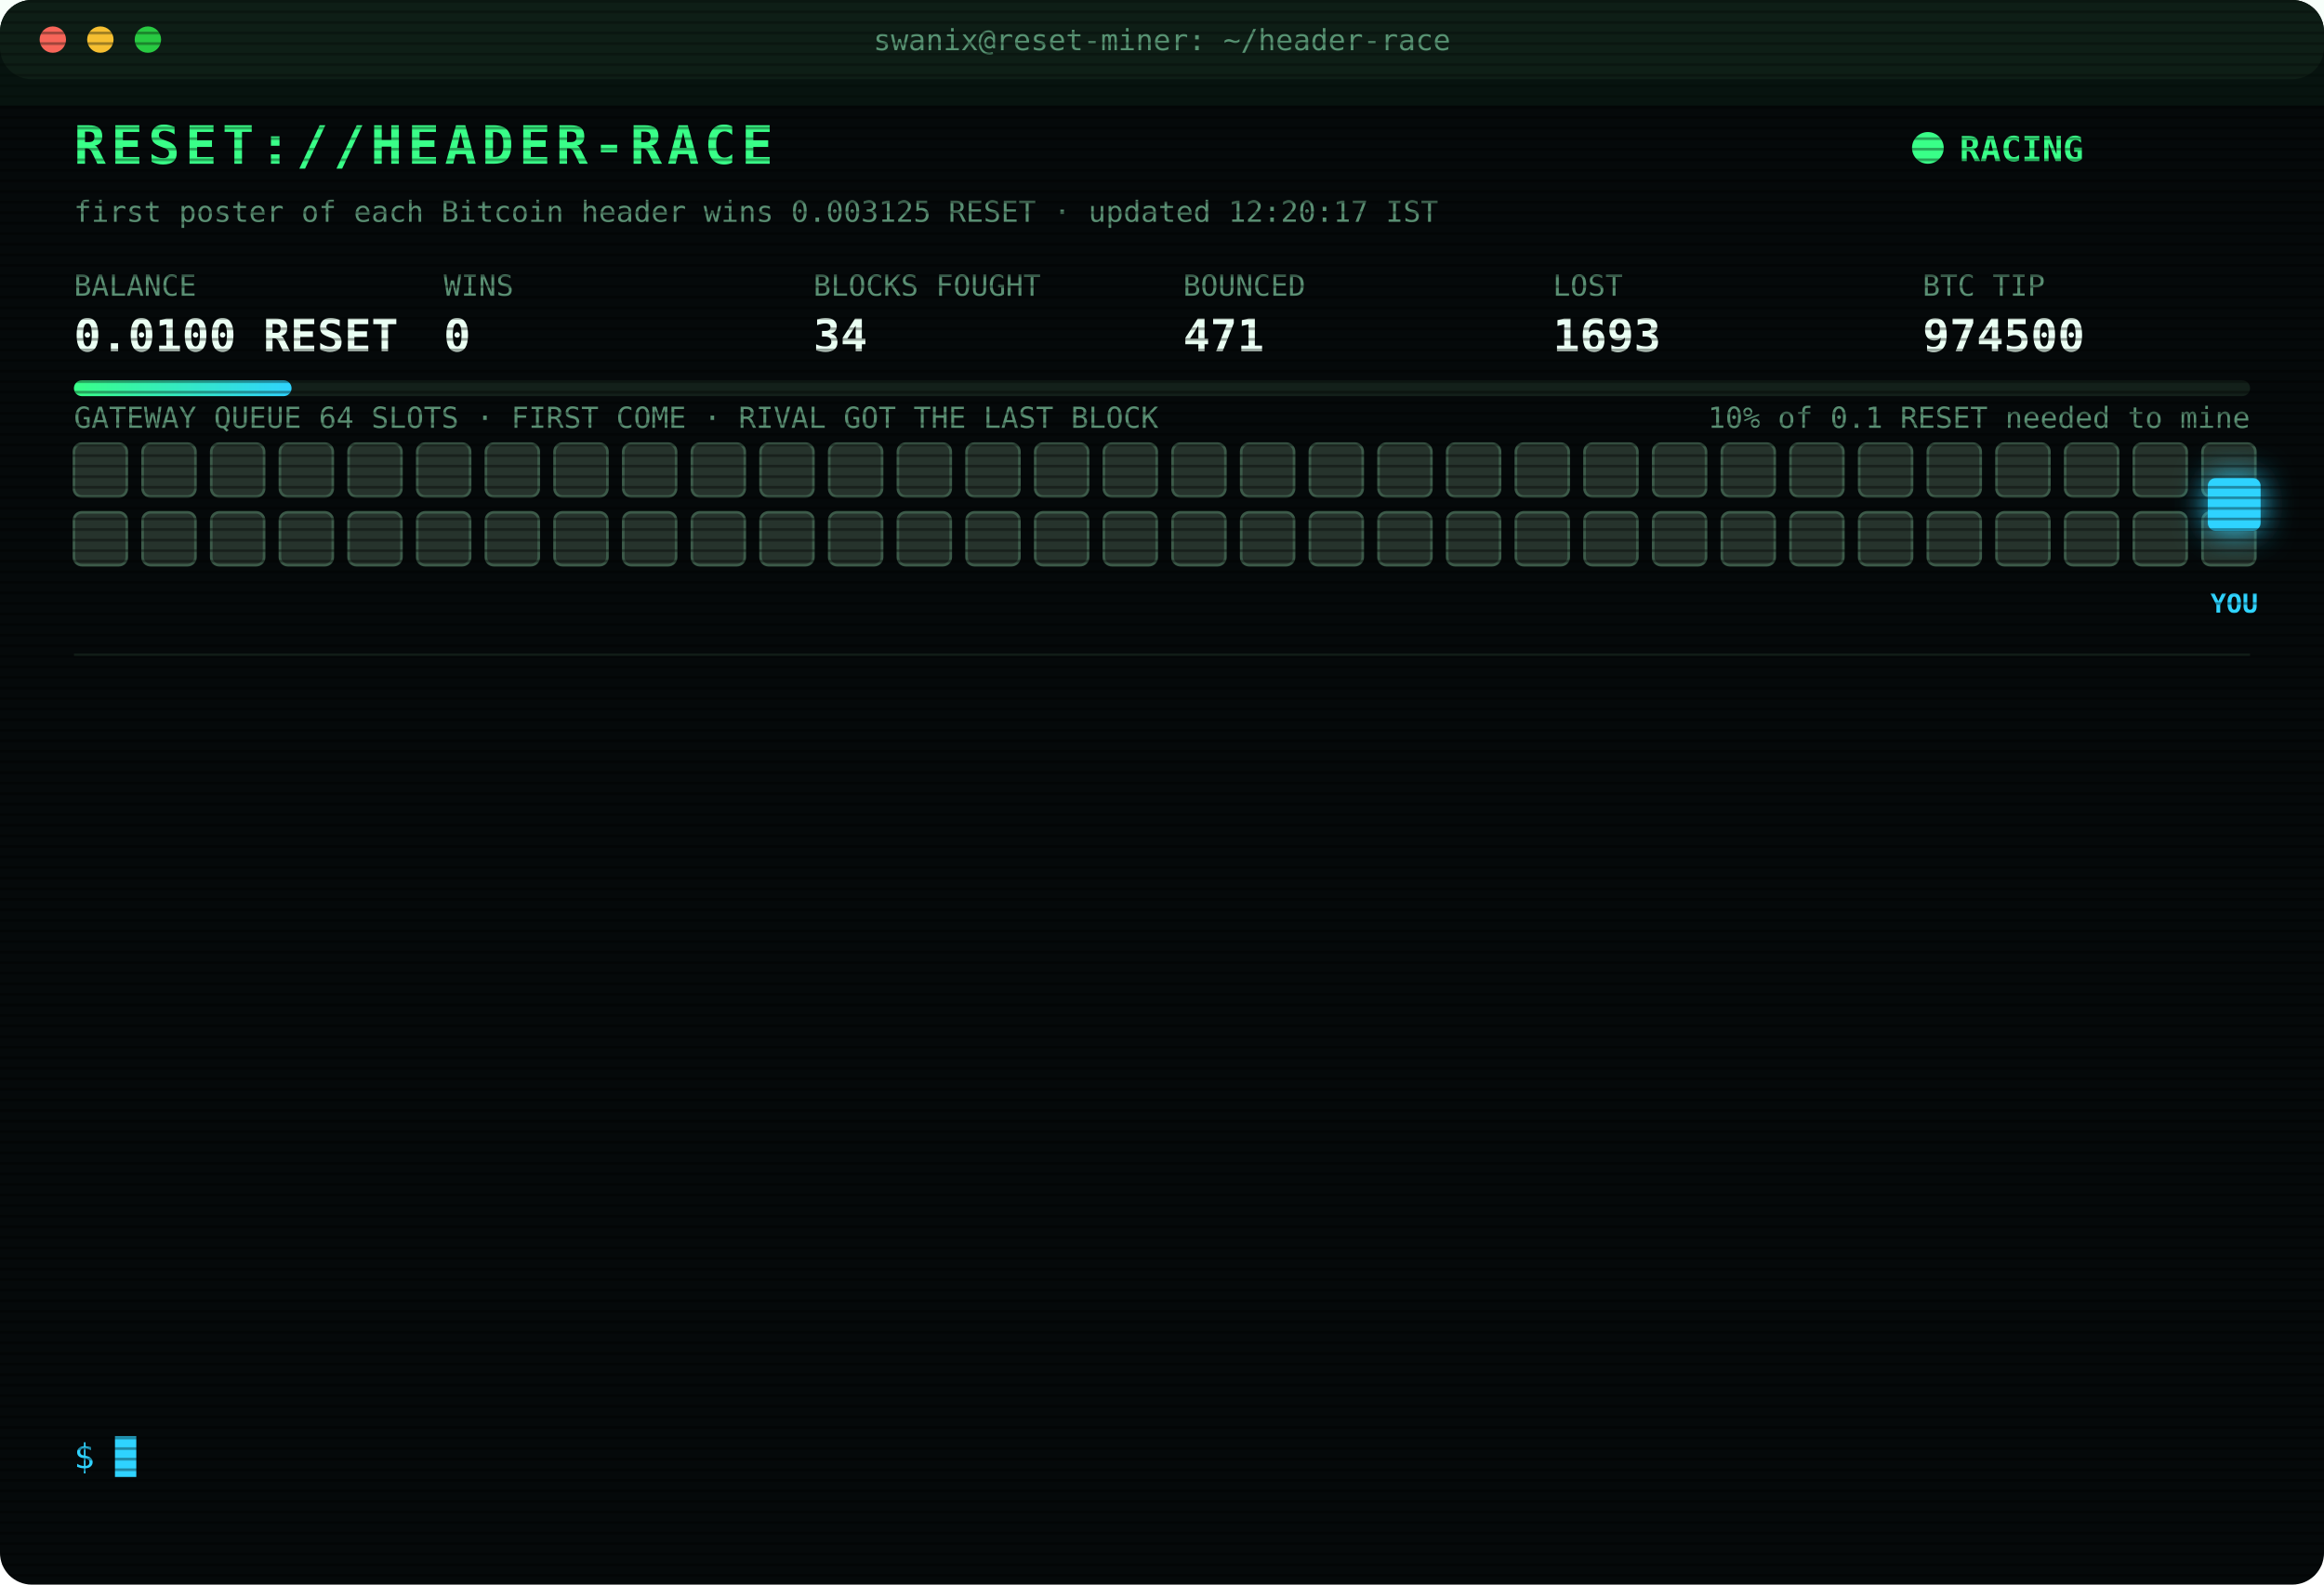
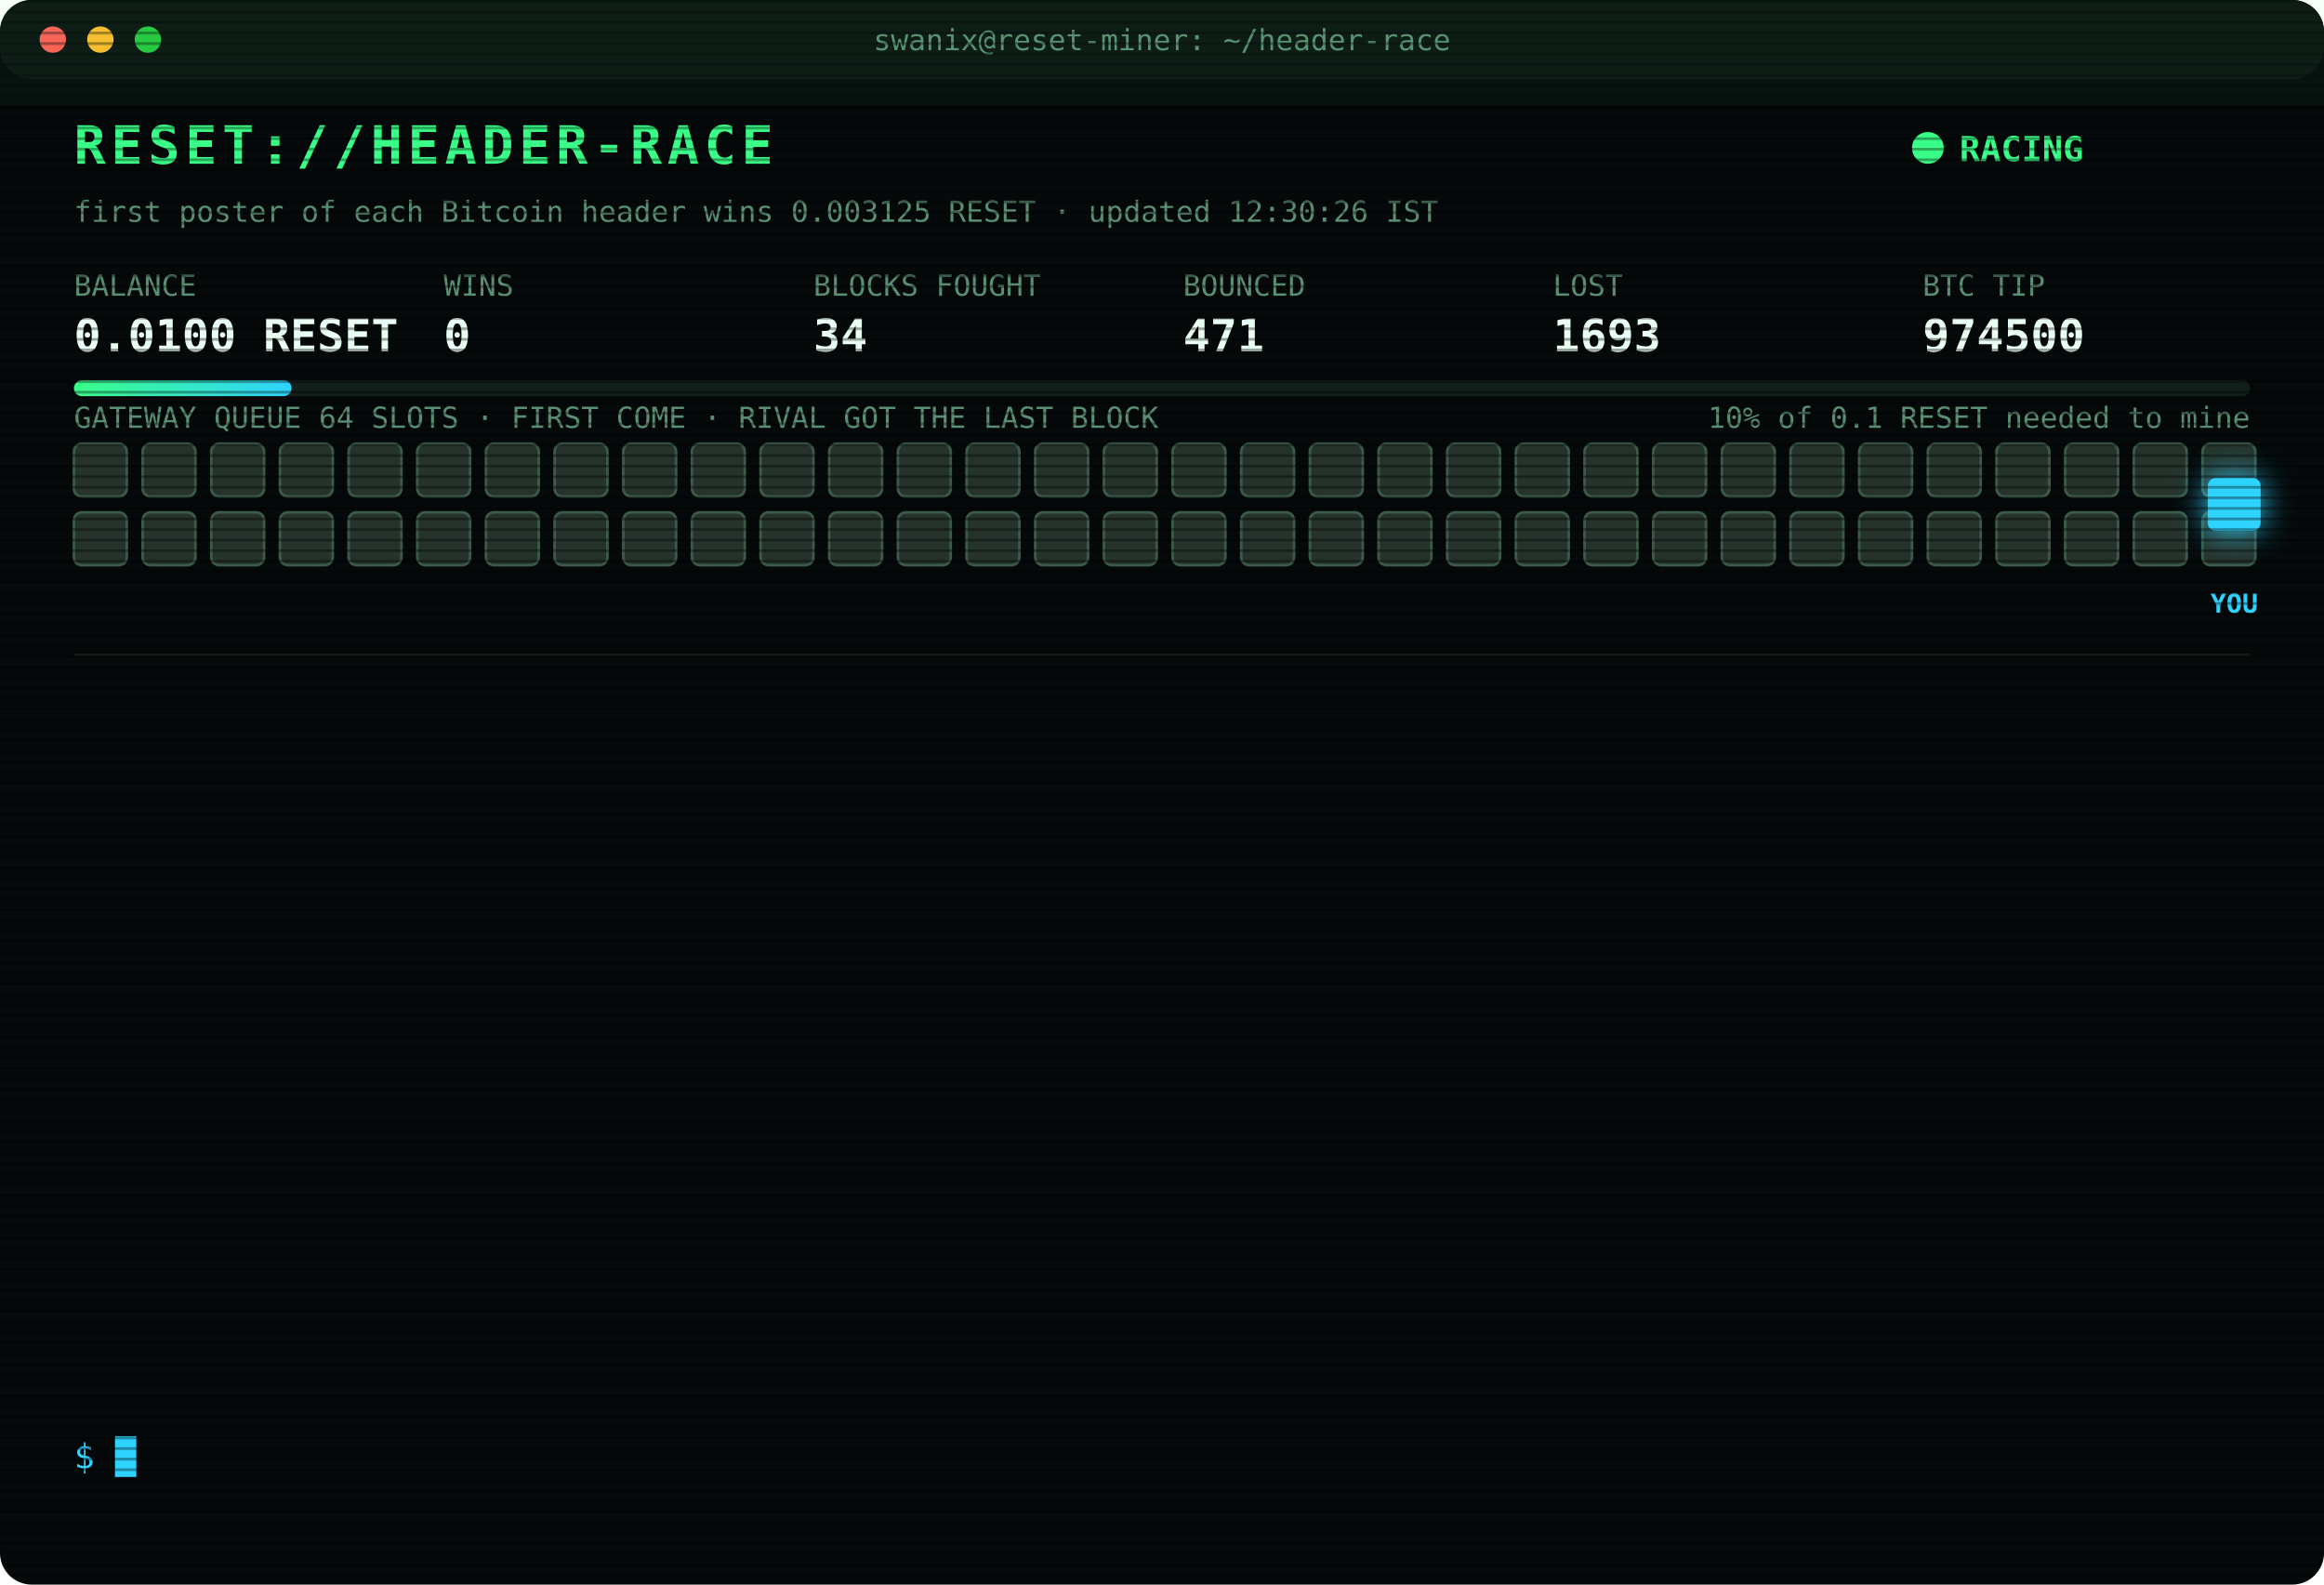
<svg xmlns="http://www.w3.org/2000/svg" width="880" height="600" viewBox="0 0 880 600" font-family="ui-monospace,SFMono-Regular,Menlo,Consolas,monospace">
  <style>
text{font-size:13px;fill:#7CFFB2}
.title{font-size:20px;font-weight:700;fill:#39FF88;letter-spacing:2px;animation:glitch 3s infinite steps(1)}
.sub{fill:#2fd3ff}.k{fill:#5a8f73;font-size:11px}.v{font-size:17px;font-weight:700;fill:#eafff3}
.ts{fill:#3f6b56}.boot{fill:#2fd3ff}.dim{fill:#5a8f73}.bad{fill:#ff4d6d}.warn{fill:#ffd23f}.mag{fill:#ff5cf0}.win{fill:#39FF88;font-weight:700}
.tag{font-size:10px;fill:#2fd3ff;font-weight:700}
.rival{fill:#26332c;stroke:#3c5a49;animation:jam 1.2s infinite alternate}
.idle{fill:#141c18;stroke:#22302a;animation:breathe 4s infinite}
.me{fill:#2fd3ff;filter:drop-shadow(0 0 6px #2fd3ff)}
.hover{animation:nudge 1.1s infinite ease-in-out}.bounce{animation:kick 1.4s infinite}
.ln{opacity:0;animation:in .4s forwards}
.cur{animation:blink 1s infinite steps(1)}
.scan{animation:scan 6s infinite linear}
.led{animation:blink 1.4s infinite}
@keyframes in{from{opacity:0;transform:translateX(-6px)}to{opacity:1;transform:none}}
@keyframes blink{50%{opacity:0}}
@keyframes jam{to{fill:#33463b}}
@keyframes breathe{50%{opacity:.4}}
@keyframes nudge{50%{transform:translateX(-10px)}}
@keyframes kick{0%,100%{transform:none}30%{transform:translateX(-14px)}55%{transform:translateX(10px) translateY(-6px)}}
@keyframes glitch{0%,92%{transform:none}93%{transform:translateX(2px);fill:#ff4d6d}95%{transform:translateX(-2px);fill:#2fd3ff}97%{transform:none}}
@keyframes scan{from{transform:translateY(-40px)}to{transform:translateY(600px)}}
</style>
  <defs>
    <pattern id="sl" width="4" height="4" patternUnits="userSpaceOnUse">
      <rect width="4" height="1" fill="#000" opacity=".35" />
    </pattern>
    <linearGradient id="bar">
      <stop offset="0" stop-color="#39FF88" />
      <stop offset="1" stop-color="#2fd3ff" />
    </linearGradient>
  </defs>
  <rect width="880" height="600" rx="12" fill="#05090a" />
  <rect width="880" height="30" rx="12" fill="#0d1512" />
  <circle cx="20" cy="15" r="5" fill="#ff5f57" />
  <circle cx="38" cy="15" r="5" fill="#febc2e" />
  <circle cx="56" cy="15" r="5" fill="#28c840" />
  <text x="440" y="19" text-anchor="middle" class="k">swanix@reset-miner: ~/header-race</text>
  <text x="28" y="62" class="title">RESET://HEADER-RACE</text>
  <circle class="led" cx="730" cy="56" r="6" fill="#39FF88" />
  <text x="742" y="61" class="win">RACING</text>
-   <text x="28" y="84" class="k">first poster of each Bitcoin header wins 0.003125 RESET · updated 12:20:17 IST</text>
+   <text x="28" y="84" class="k">first poster of each Bitcoin header wins 0.003125 RESET · updated 12:30:26 IST</text>
  <text x="28" y="112" class="k">BALANCE</text>
  <text x="28" y="133" class="v">0.0100 RESET</text>
  <text x="168" y="112" class="k">WINS</text>
  <text x="168" y="133" class="v">0</text>
  <text x="308" y="112" class="k">BLOCKS FOUGHT</text>
  <text x="308" y="133" class="v">34</text>
  <text x="448" y="112" class="k">BOUNCED</text>
  <text x="448" y="133" class="v">471</text>
  <text x="588" y="112" class="k">LOST</text>
  <text x="588" y="133" class="v">1693</text>
  <text x="728" y="112" class="k">BTC TIP</text>
  <text x="728" y="133" class="v">974500</text>
  <rect x="28" y="144" width="824" height="6" rx="3" fill="#13201a" />
  <rect x="28" y="144" width="82.4" height="6" rx="3" fill="url(#bar)" />
  <text x="852" y="162" text-anchor="end" class="k">10% of 0.1 RESET needed to mine</text>
  <text x="28" y="162" class="k">GATEWAY QUEUE 64 SLOTS · FIRST COME · RIVAL GOT THE LAST BLOCK</text>
  <rect class="rival" x="28" y="168" width="20" height="20" rx="3" style="animation-delay:0.00s" />
  <rect class="rival" x="54" y="168" width="20" height="20" rx="3" style="animation-delay:0.05s" />
  <rect class="rival" x="80" y="168" width="20" height="20" rx="3" style="animation-delay:0.10s" />
  <rect class="rival" x="106" y="168" width="20" height="20" rx="3" style="animation-delay:0.15s" />
  <rect class="rival" x="132" y="168" width="20" height="20" rx="3" style="animation-delay:0.20s" />
  <rect class="rival" x="158" y="168" width="20" height="20" rx="3" style="animation-delay:0.25s" />
  <rect class="rival" x="184" y="168" width="20" height="20" rx="3" style="animation-delay:0.30s" />
  <rect class="rival" x="210" y="168" width="20" height="20" rx="3" style="animation-delay:0.35s" />
  <rect class="rival" x="236" y="168" width="20" height="20" rx="3" style="animation-delay:0.40s" />
  <rect class="rival" x="262" y="168" width="20" height="20" rx="3" style="animation-delay:0.45s" />
  <rect class="rival" x="288" y="168" width="20" height="20" rx="3" style="animation-delay:0.50s" />
  <rect class="rival" x="314" y="168" width="20" height="20" rx="3" style="animation-delay:0.55s" />
  <rect class="rival" x="340" y="168" width="20" height="20" rx="3" style="animation-delay:0.60s" />
  <rect class="rival" x="366" y="168" width="20" height="20" rx="3" style="animation-delay:0.65s" />
  <rect class="rival" x="392" y="168" width="20" height="20" rx="3" style="animation-delay:0.70s" />
  <rect class="rival" x="418" y="168" width="20" height="20" rx="3" style="animation-delay:0.75s" />
  <rect class="rival" x="444" y="168" width="20" height="20" rx="3" style="animation-delay:0.80s" />
  <rect class="rival" x="470" y="168" width="20" height="20" rx="3" style="animation-delay:0.85s" />
  <rect class="rival" x="496" y="168" width="20" height="20" rx="3" style="animation-delay:0.90s" />
  <rect class="rival" x="522" y="168" width="20" height="20" rx="3" style="animation-delay:0.95s" />
  <rect class="rival" x="548" y="168" width="20" height="20" rx="3" style="animation-delay:1.00s" />
  <rect class="rival" x="574" y="168" width="20" height="20" rx="3" style="animation-delay:1.05s" />
  <rect class="rival" x="600" y="168" width="20" height="20" rx="3" style="animation-delay:1.10s" />
  <rect class="rival" x="626" y="168" width="20" height="20" rx="3" style="animation-delay:1.15s" />
  <rect class="rival" x="652" y="168" width="20" height="20" rx="3" style="animation-delay:1.20s" />
  <rect class="rival" x="678" y="168" width="20" height="20" rx="3" style="animation-delay:1.25s" />
  <rect class="rival" x="704" y="168" width="20" height="20" rx="3" style="animation-delay:1.30s" />
  <rect class="rival" x="730" y="168" width="20" height="20" rx="3" style="animation-delay:1.35s" />
  <rect class="rival" x="756" y="168" width="20" height="20" rx="3" style="animation-delay:1.40s" />
  <rect class="rival" x="782" y="168" width="20" height="20" rx="3" style="animation-delay:1.45s" />
  <rect class="rival" x="808" y="168" width="20" height="20" rx="3" style="animation-delay:1.50s" />
  <rect class="rival" x="834" y="168" width="20" height="20" rx="3" style="animation-delay:1.55s" />
  <rect class="rival" x="28" y="194" width="20" height="20" rx="3" style="animation-delay:1.60s" />
  <rect class="rival" x="54" y="194" width="20" height="20" rx="3" style="animation-delay:1.65s" />
  <rect class="rival" x="80" y="194" width="20" height="20" rx="3" style="animation-delay:1.70s" />
  <rect class="rival" x="106" y="194" width="20" height="20" rx="3" style="animation-delay:1.75s" />
  <rect class="rival" x="132" y="194" width="20" height="20" rx="3" style="animation-delay:1.80s" />
  <rect class="rival" x="158" y="194" width="20" height="20" rx="3" style="animation-delay:1.85s" />
  <rect class="rival" x="184" y="194" width="20" height="20" rx="3" style="animation-delay:1.90s" />
  <rect class="rival" x="210" y="194" width="20" height="20" rx="3" style="animation-delay:1.95s" />
  <rect class="rival" x="236" y="194" width="20" height="20" rx="3" style="animation-delay:2.00s" />
  <rect class="rival" x="262" y="194" width="20" height="20" rx="3" style="animation-delay:2.05s" />
  <rect class="rival" x="288" y="194" width="20" height="20" rx="3" style="animation-delay:2.10s" />
  <rect class="rival" x="314" y="194" width="20" height="20" rx="3" style="animation-delay:2.15s" />
  <rect class="rival" x="340" y="194" width="20" height="20" rx="3" style="animation-delay:2.20s" />
  <rect class="rival" x="366" y="194" width="20" height="20" rx="3" style="animation-delay:2.25s" />
  <rect class="rival" x="392" y="194" width="20" height="20" rx="3" style="animation-delay:2.30s" />
  <rect class="rival" x="418" y="194" width="20" height="20" rx="3" style="animation-delay:2.35s" />
  <rect class="rival" x="444" y="194" width="20" height="20" rx="3" style="animation-delay:2.40s" />
  <rect class="rival" x="470" y="194" width="20" height="20" rx="3" style="animation-delay:2.45s" />
  <rect class="rival" x="496" y="194" width="20" height="20" rx="3" style="animation-delay:2.50s" />
  <rect class="rival" x="522" y="194" width="20" height="20" rx="3" style="animation-delay:2.55s" />
  <rect class="rival" x="548" y="194" width="20" height="20" rx="3" style="animation-delay:2.60s" />
  <rect class="rival" x="574" y="194" width="20" height="20" rx="3" style="animation-delay:2.65s" />
  <rect class="rival" x="600" y="194" width="20" height="20" rx="3" style="animation-delay:2.70s" />
  <rect class="rival" x="626" y="194" width="20" height="20" rx="3" style="animation-delay:2.75s" />
  <rect class="rival" x="652" y="194" width="20" height="20" rx="3" style="animation-delay:2.80s" />
  <rect class="rival" x="678" y="194" width="20" height="20" rx="3" style="animation-delay:2.85s" />
  <rect class="rival" x="704" y="194" width="20" height="20" rx="3" style="animation-delay:2.90s" />
  <rect class="rival" x="730" y="194" width="20" height="20" rx="3" style="animation-delay:2.95s" />
  <rect class="rival" x="756" y="194" width="20" height="20" rx="3" style="animation-delay:3.00s" />
  <rect class="rival" x="782" y="194" width="20" height="20" rx="3" style="animation-delay:3.05s" />
  <rect class="rival" x="808" y="194" width="20" height="20" rx="3" style="animation-delay:3.10s" />
  <rect class="rival" x="834" y="194" width="20" height="20" rx="3" style="animation-delay:3.15s" />
  <g class="hover">
    <rect class="me" x="836" y="181" width="20" height="20" rx="3" />
    <text class="tag" x="846" y="232" text-anchor="middle">YOU</text>
  </g>
  <line x1="28" x2="852" y1="248" y2="248" stroke="#13201a" />
  <g class="ln" style="animation-delay:0.40s">
    <text x="28" y="270" class="ts">11:00:23</text>
    <text x="104" y="270" class="bad">[LOST] #974487 taken by a rival miner</text>
  </g>
  <g class="ln" style="animation-delay:0.65s">
    <text x="28" y="292" class="ts">11:10:25</text>
    <text x="104" y="292" class="bad">[LOST] #974488 taken by a rival miner</text>
  </g>
  <g class="ln" style="animation-delay:0.90s">
    <text x="28" y="314" class="ts">11:11:58</text>
    <text x="104" y="314" class="bad">[LOST] #974489 taken by a rival miner</text>
  </g>
  <g class="ln" style="animation-delay:1.15s">
    <text x="28" y="336" class="ts">11:33:40</text>
    <text x="104" y="336" class="bad">[LOST] #974490 taken by a rival miner</text>
  </g>
  <g class="ln" style="animation-delay:1.40s">
    <text x="28" y="358" class="ts">11:44:10</text>
    <text x="104" y="358" class="bad">[LOST] #974491 taken by a rival miner</text>
  </g>
  <g class="ln" style="animation-delay:1.65s">
    <text x="28" y="380" class="ts">11:52:59</text>
    <text x="104" y="380" class="bad">[LOST] #974492 taken by a rival miner</text>
  </g>
  <g class="ln" style="animation-delay:1.90s">
    <text x="28" y="402" class="ts">11:53:52</text>
    <text x="104" y="402" class="bad">[LOST] #974493 taken by a rival miner</text>
  </g>
  <g class="ln" style="animation-delay:2.15s">
    <text x="28" y="424" class="ts">12:05:22</text>
    <text x="104" y="424" class="bad">[LOST] #974494 taken by a rival miner</text>
  </g>
  <g class="ln" style="animation-delay:2.40s">
    <text x="28" y="446" class="ts">12:06:21</text>
    <text x="104" y="446" class="bad">[LOST] #974495 taken by a rival miner</text>
  </g>
  <g class="ln" style="animation-delay:2.65s">
    <text x="28" y="468" class="ts">12:06:47</text>
    <text x="104" y="468" class="bad">[LOST] #974496 taken by a rival miner</text>
  </g>
  <g class="ln" style="animation-delay:2.90s">
    <text x="28" y="490" class="ts">12:11:19</text>
    <text x="104" y="490" class="bad">[LOST] #974498 taken by a rival miner</text>
  </g>
  <g class="ln" style="animation-delay:3.15s">
    <text x="28" y="512" class="ts">12:13:18</text>
    <text x="104" y="512" class="bad">[LOST] #974499 taken by a rival miner</text>
  </g>
  <g class="ln" style="animation-delay:3.40s">
    <text x="28" y="534" class="ts">12:20:17</text>
    <text x="104" y="534" class="bad">[LOST] #974500 taken by a rival miner</text>
  </g>
  <text x="28" y="556" class="sub">$ <tspan class="cur">█</tspan>
  </text>
  <rect width="880" height="600" rx="12" fill="url(#sl)" pointer-events="none" />
  <rect class="scan" width="880" height="40" fill="#39FF88" opacity=".04" />
</svg>
